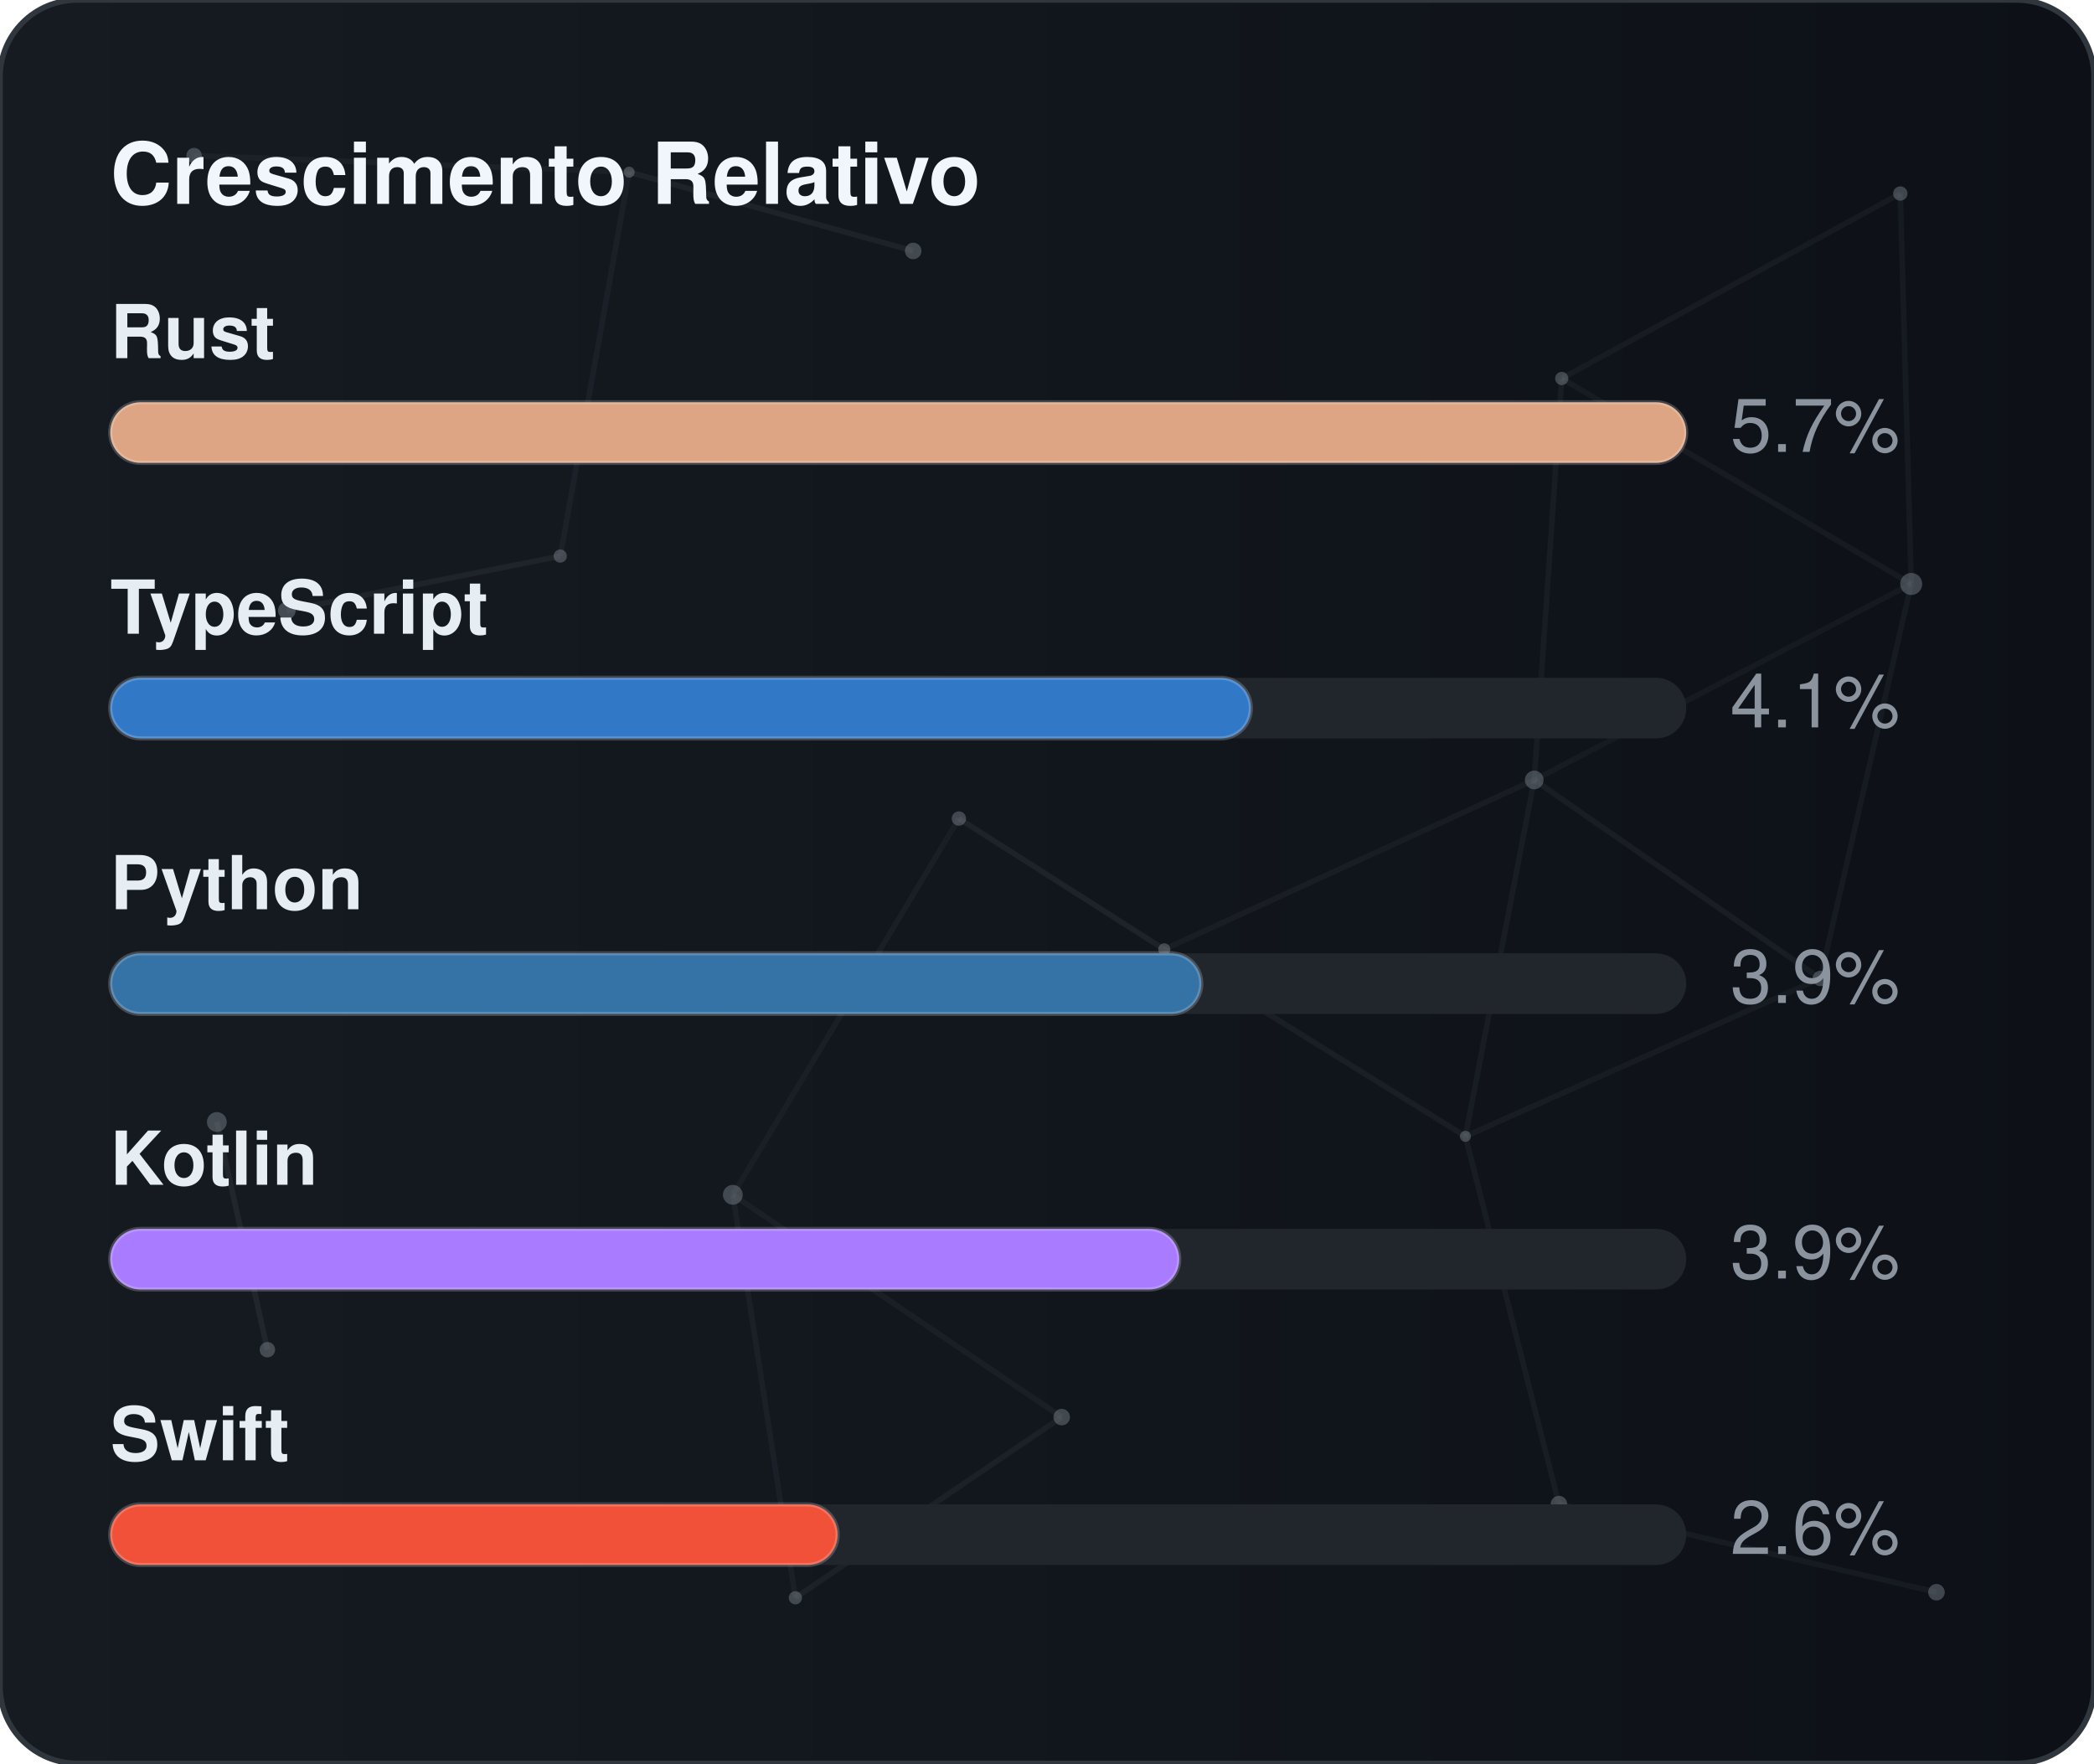
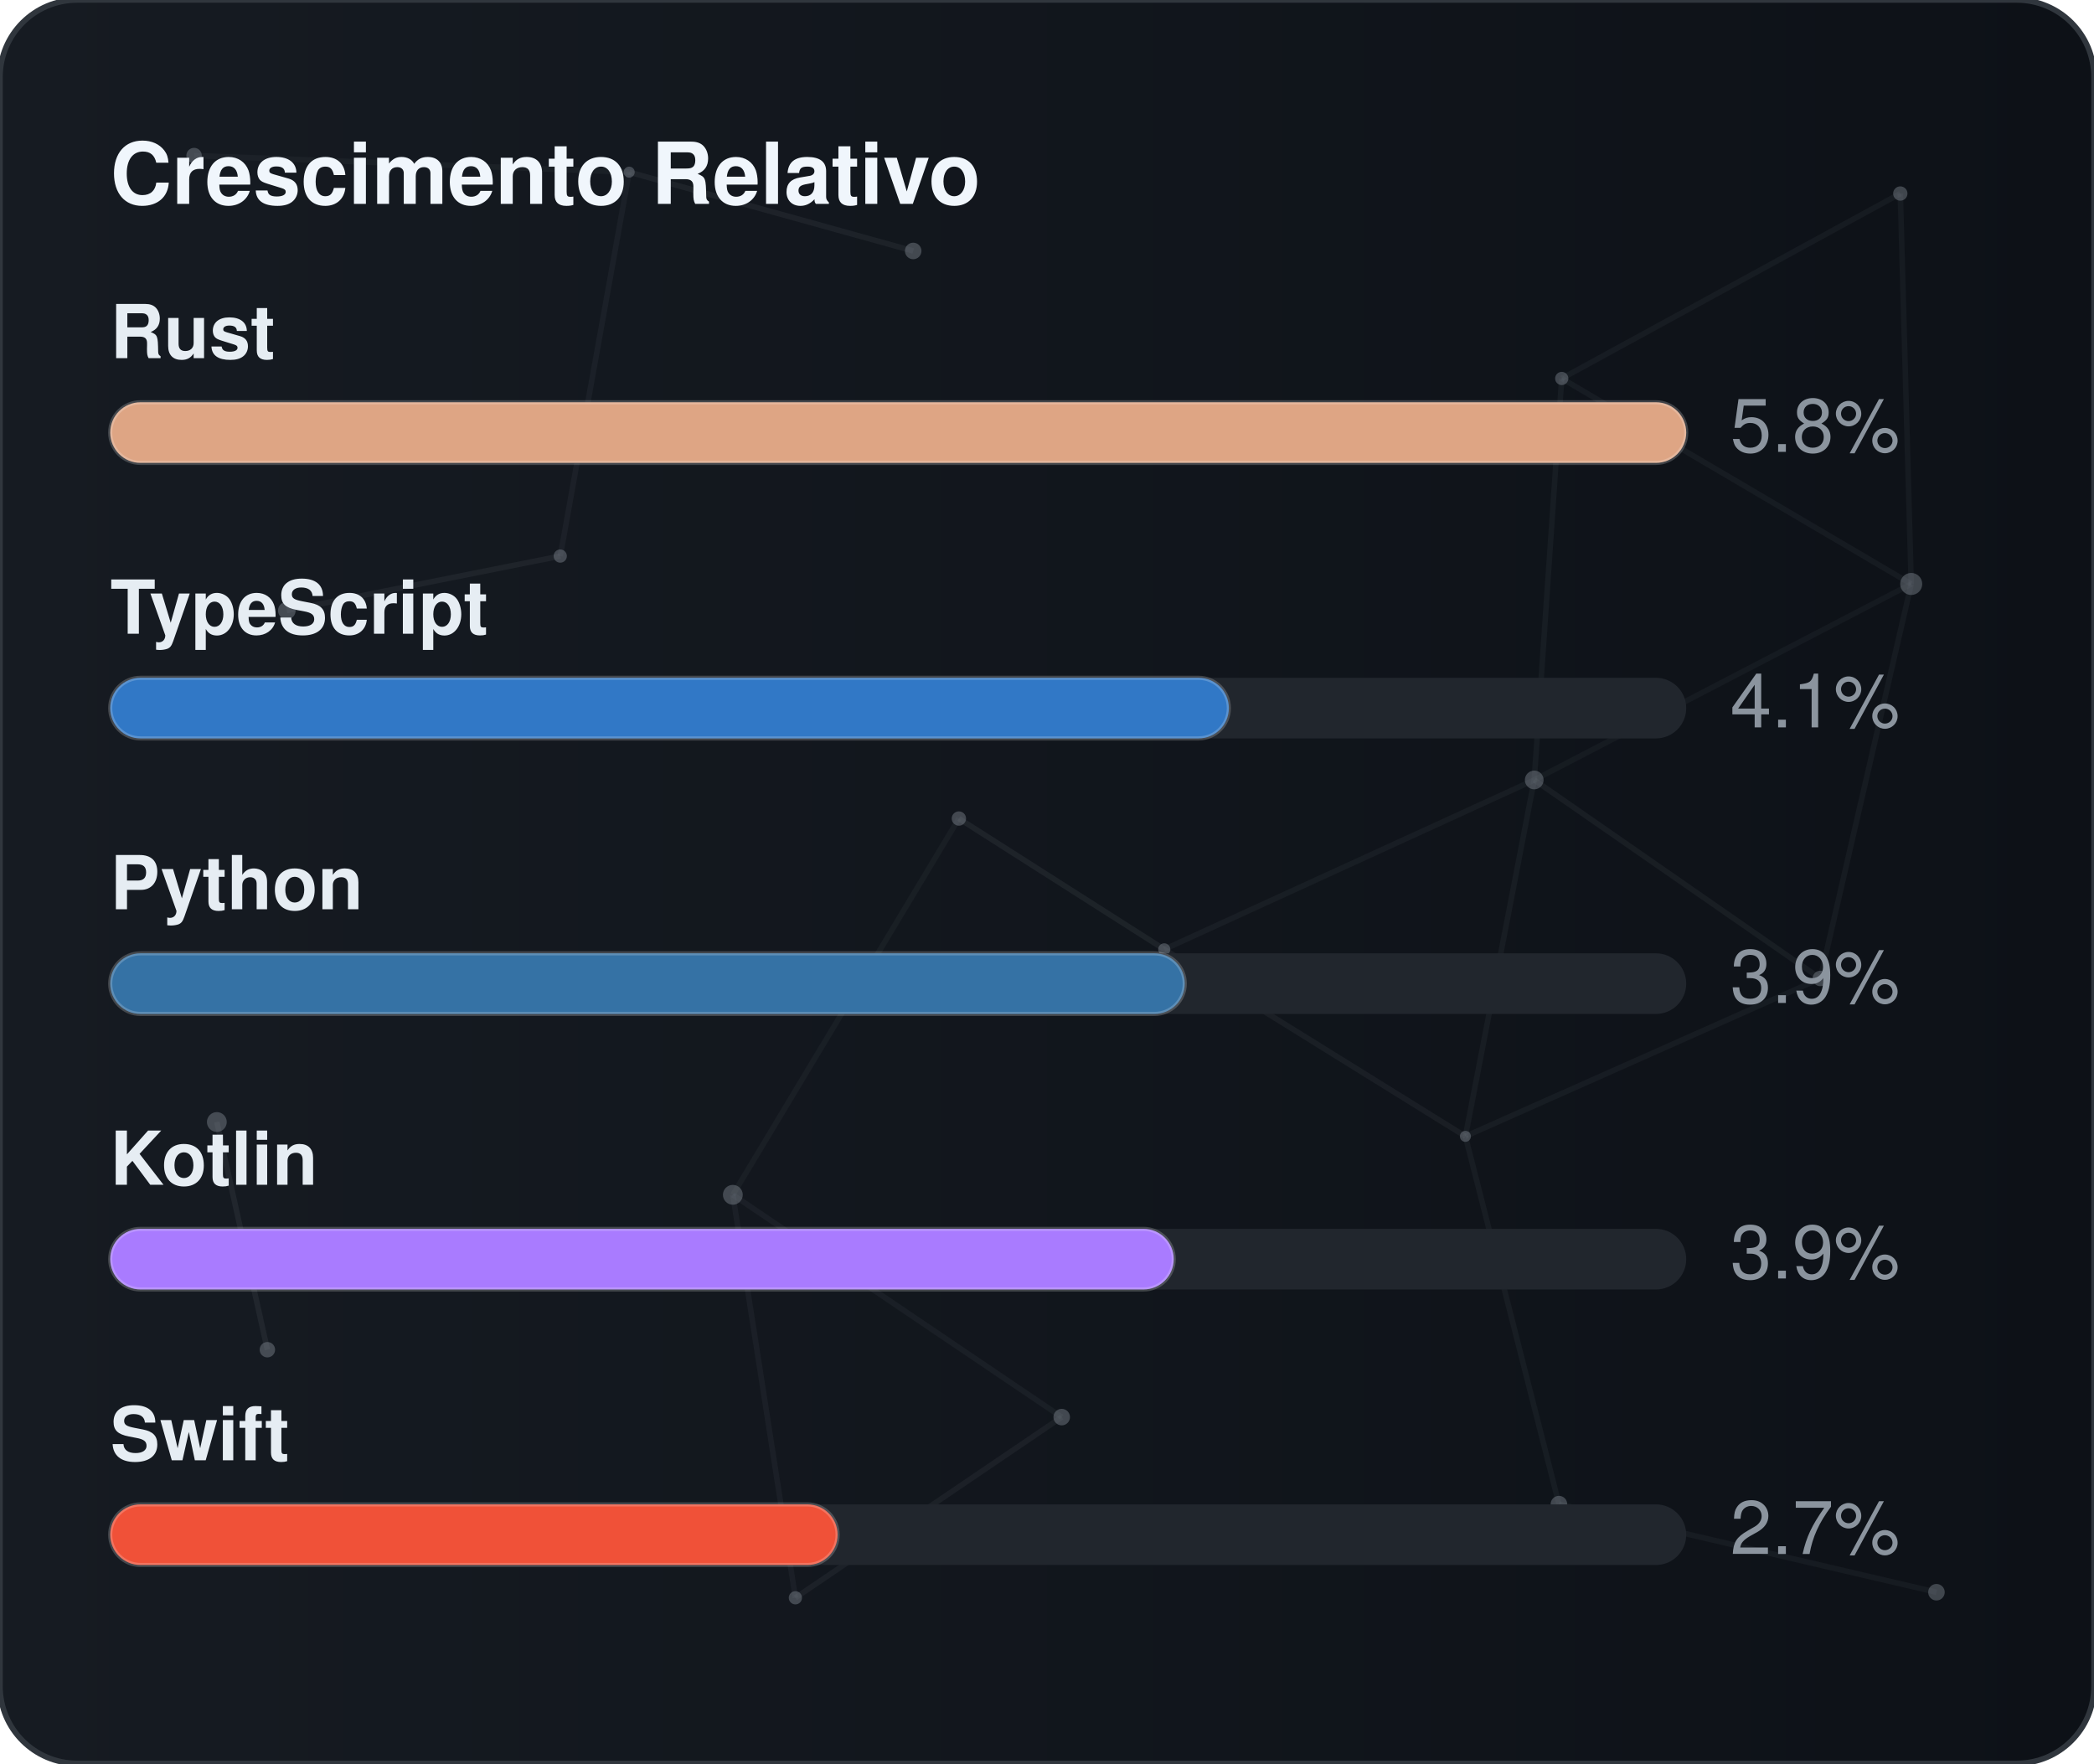
<svg xmlns="http://www.w3.org/2000/svg" width="380" height="320" viewBox="0 0 380 320" role="img" aria-label="Crescimento Relativo">
  <defs>
    <linearGradient id="gradGithubGrowth" x1="0%" y1="0%" x2="100%" y2="0%">
      <stop offset="0%" stop-color="#161b22" />
      <stop offset="100%" stop-color="#0d1117" />
    </linearGradient>
    <clipPath id="cardClipgradGithubGrowth">
      <rect x="0" y="0" width="380" height="320" rx="14" />
    </clipPath>
  </defs>
  <style>
    text { font-family: -apple-system, BlinkMacSystemFont, "Segoe UI", Helvetica, Arial, sans-serif; font-size: 13.5px; }
    .card { fill: url(#gradGithubGrowth); stroke: #30363d; stroke-width: 1; }
    .title { fill: #f0f6fc; font-weight: 700; font-size: 15.5px; }
    .lbl { fill: #e6edf3; font-weight: 600; }
    .val { fill: #8b949e; }
    .track { fill: #21262d; }
    .bar { stroke: rgba(255,255,255,0.2); stroke-width: 0.75; }
  </style>
  <rect x="0" y="0" width="380" height="320" rx="14" class="card" />
  <g clip-path="url(#cardClipgradGithubGrowth)">
    <line x1="35.22" y1="28.23" x2="114.18" y2="31.24" stroke="#8b949e" stroke-width="1" opacity="0.06">
      <animate attributeName="x1" values="35.22;35.39;35.22" dur="9.6s" repeatCount="indefinite" />
      <animate attributeName="y1" values="28.23;26.86;28.23" dur="11.5s" repeatCount="indefinite" />
      <animate attributeName="x2" values="114.18;107.41;114.18" dur="10.9s" repeatCount="indefinite" />
      <animate attributeName="y2" values="31.24;28.12;31.24" dur="13.1s" repeatCount="indefinite" />
    </line>
    <line x1="114.18" y1="31.24" x2="165.72" y2="45.54" stroke="#8b949e" stroke-width="1" opacity="0.09">
      <animate attributeName="x1" values="114.18;107.41;114.18" dur="10.9s" repeatCount="indefinite" />
      <animate attributeName="y1" values="31.24;28.12;31.24" dur="13.1s" repeatCount="indefinite" />
      <animate attributeName="x2" values="165.72;156.65;165.72" dur="7.7s" repeatCount="indefinite" />
      <animate attributeName="y2" values="45.54;47.56;45.54" dur="9.2s" repeatCount="indefinite" />
    </line>
    <line x1="114.18" y1="31.24" x2="101.67" y2="100.91" stroke="#8b949e" stroke-width="1" opacity="0.07">
      <animate attributeName="x1" values="114.18;107.41;114.18" dur="10.9s" repeatCount="indefinite" />
      <animate attributeName="y1" values="31.24;28.12;31.24" dur="13.1s" repeatCount="indefinite" />
      <animate attributeName="x2" values="101.67;109.76;101.67" dur="6.4s" repeatCount="indefinite" />
      <animate attributeName="y2" values="100.91;94.52;100.91" dur="7.6s" repeatCount="indefinite" />
    </line>
    <line x1="283.41" y1="68.68" x2="344.85" y2="35.12" stroke="#8b949e" stroke-width="1" opacity="0.07">
      <animate attributeName="x1" values="283.41;282.83;283.41" dur="12.0s" repeatCount="indefinite" />
      <animate attributeName="y1" values="68.68;66.16;68.68" dur="14.4s" repeatCount="indefinite" />
      <animate attributeName="x2" values="344.85;343.1;344.85" dur="9.8s" repeatCount="indefinite" />
      <animate attributeName="y2" values="35.12;30.36;35.12" dur="11.8s" repeatCount="indefinite" />
    </line>
    <line x1="283.41" y1="68.68" x2="278.42" y2="141.54" stroke="#8b949e" stroke-width="1" opacity="0.07">
      <animate attributeName="x1" values="283.41;282.83;283.41" dur="12.0s" repeatCount="indefinite" />
      <animate attributeName="y1" values="68.68;66.16;68.68" dur="14.4s" repeatCount="indefinite" />
      <animate attributeName="x2" values="278.42;271.97;278.42" dur="6.3s" repeatCount="indefinite" />
      <animate attributeName="y2" values="141.54;140.88;141.54" dur="7.5s" repeatCount="indefinite" />
    </line>
    <line x1="283.41" y1="68.68" x2="346.83" y2="105.97" stroke="#8b949e" stroke-width="1" opacity="0.07">
      <animate attributeName="x1" values="283.41;282.83;283.41" dur="12.0s" repeatCount="indefinite" />
      <animate attributeName="y1" values="68.68;66.16;68.68" dur="14.4s" repeatCount="indefinite" />
      <animate attributeName="x2" values="346.83;354.74;346.83" dur="10.4s" repeatCount="indefinite" />
      <animate attributeName="y2" values="105.97;113.25;105.97" dur="12.5s" repeatCount="indefinite" />
    </line>
    <line x1="344.85" y1="35.12" x2="346.83" y2="105.97" stroke="#8b949e" stroke-width="1" opacity="0.07">
      <animate attributeName="x1" values="344.85;343.1;344.85" dur="9.8s" repeatCount="indefinite" />
      <animate attributeName="y1" values="35.12;30.36;35.12" dur="11.8s" repeatCount="indefinite" />
      <animate attributeName="x2" values="346.83;354.74;346.83" dur="10.4s" repeatCount="indefinite" />
      <animate attributeName="y2" values="105.97;113.25;105.97" dur="12.5s" repeatCount="indefinite" />
    </line>
    <line x1="52.05" y1="110.8" x2="101.67" y2="100.91" stroke="#8b949e" stroke-width="1" opacity="0.09">
      <animate attributeName="x1" values="52.05;49.17;52.05" dur="7.9s" repeatCount="indefinite" />
      <animate attributeName="y1" values="110.8;114.75;110.8" dur="9.5s" repeatCount="indefinite" />
      <animate attributeName="x2" values="101.67;109.76;101.67" dur="6.4s" repeatCount="indefinite" />
      <animate attributeName="y2" values="100.91;94.52;100.91" dur="7.6s" repeatCount="indefinite" />
    </line>
    <line x1="174.01" y1="148.54" x2="132.99" y2="216.82" stroke="#8b949e" stroke-width="1" opacity="0.06">
      <animate attributeName="x1" values="174.01;179.31;174.01" dur="7.4s" repeatCount="indefinite" />
      <animate attributeName="y1" values="148.54;150.39;148.54" dur="8.9s" repeatCount="indefinite" />
      <animate attributeName="x2" values="132.99;131.19;132.99" dur="9.7s" repeatCount="indefinite" />
      <animate attributeName="y2" values="216.82;223.91;216.82" dur="11.7s" repeatCount="indefinite" />
    </line>
    <line x1="174.01" y1="148.54" x2="211.28" y2="172.28" stroke="#8b949e" stroke-width="1" opacity="0.10">
      <animate attributeName="x1" values="174.01;179.31;174.01" dur="7.4s" repeatCount="indefinite" />
      <animate attributeName="y1" values="148.54;150.39;148.54" dur="8.9s" repeatCount="indefinite" />
      <animate attributeName="x2" values="211.28;207.15;211.28" dur="8.7s" repeatCount="indefinite" />
      <animate attributeName="y2" values="172.28;167.34;172.28" dur="10.4s" repeatCount="indefinite" />
    </line>
    <line x1="278.42" y1="141.54" x2="346.83" y2="105.97" stroke="#8b949e" stroke-width="1" opacity="0.06">
      <animate attributeName="x1" values="278.42;271.97;278.42" dur="6.3s" repeatCount="indefinite" />
      <animate attributeName="y1" values="141.54;140.88;141.54" dur="7.5s" repeatCount="indefinite" />
      <animate attributeName="x2" values="346.83;354.74;346.83" dur="10.4s" repeatCount="indefinite" />
      <animate attributeName="y2" values="105.97;113.25;105.97" dur="12.5s" repeatCount="indefinite" />
    </line>
    <line x1="278.42" y1="141.54" x2="211.28" y2="172.28" stroke="#8b949e" stroke-width="1" opacity="0.07">
      <animate attributeName="x1" values="278.42;271.97;278.42" dur="6.3s" repeatCount="indefinite" />
      <animate attributeName="y1" values="141.54;140.88;141.54" dur="7.5s" repeatCount="indefinite" />
      <animate attributeName="x2" values="211.28;207.15;211.28" dur="8.7s" repeatCount="indefinite" />
      <animate attributeName="y2" values="172.28;167.34;172.28" dur="10.4s" repeatCount="indefinite" />
    </line>
    <line x1="278.42" y1="141.54" x2="265.93" y2="206.21" stroke="#8b949e" stroke-width="1" opacity="0.07">
      <animate attributeName="x1" values="278.42;271.97;278.42" dur="6.3s" repeatCount="indefinite" />
      <animate attributeName="y1" values="141.54;140.88;141.54" dur="7.5s" repeatCount="indefinite" />
      <animate attributeName="x2" values="265.93;263.56;265.93" dur="8.0s" repeatCount="indefinite" />
      <animate attributeName="y2" values="206.21;213.6;206.21" dur="9.6s" repeatCount="indefinite" />
    </line>
    <line x1="278.42" y1="141.54" x2="330.33" y2="177.56" stroke="#8b949e" stroke-width="1" opacity="0.08">
      <animate attributeName="x1" values="278.42;271.97;278.42" dur="6.3s" repeatCount="indefinite" />
      <animate attributeName="y1" values="141.54;140.88;141.54" dur="7.5s" repeatCount="indefinite" />
      <animate attributeName="x2" values="330.33;321.23;330.33" dur="10.7s" repeatCount="indefinite" />
      <animate attributeName="y2" values="177.56;172.27;177.56" dur="12.8s" repeatCount="indefinite" />
    </line>
    <line x1="346.83" y1="105.97" x2="330.33" y2="177.56" stroke="#8b949e" stroke-width="1" opacity="0.07">
      <animate attributeName="x1" values="346.83;354.74;346.83" dur="10.4s" repeatCount="indefinite" />
      <animate attributeName="y1" values="105.97;113.25;105.97" dur="12.5s" repeatCount="indefinite" />
      <animate attributeName="x2" values="330.33;321.23;330.33" dur="10.7s" repeatCount="indefinite" />
      <animate attributeName="y2" values="177.56;172.27;177.56" dur="12.8s" repeatCount="indefinite" />
    </line>
    <line x1="39.35" y1="203.61" x2="48.52" y2="244.93" stroke="#8b949e" stroke-width="1" opacity="0.10">
      <animate attributeName="x1" values="39.35;29.72;39.35" dur="11.8s" repeatCount="indefinite" />
      <animate attributeName="y1" values="203.61;200.24;203.61" dur="14.2s" repeatCount="indefinite" />
      <animate attributeName="x2" values="48.52;44.33;48.52" dur="11.9s" repeatCount="indefinite" />
      <animate attributeName="y2" values="244.93;238.49;244.93" dur="14.3s" repeatCount="indefinite" />
    </line>
    <line x1="132.99" y1="216.82" x2="144.34" y2="289.95" stroke="#8b949e" stroke-width="1" opacity="0.07">
      <animate attributeName="x1" values="132.99;131.19;132.99" dur="9.7s" repeatCount="indefinite" />
      <animate attributeName="y1" values="216.82;223.91;216.82" dur="11.7s" repeatCount="indefinite" />
      <animate attributeName="x2" values="144.34;138.5;144.34" dur="6.3s" repeatCount="indefinite" />
      <animate attributeName="y2" values="289.95;282.9;289.95" dur="7.6s" repeatCount="indefinite" />
    </line>
    <line x1="132.99" y1="216.82" x2="192.67" y2="257.16" stroke="#8b949e" stroke-width="1" opacity="0.07">
      <animate attributeName="x1" values="132.99;131.19;132.99" dur="9.7s" repeatCount="indefinite" />
      <animate attributeName="y1" values="216.82;223.91;216.82" dur="11.7s" repeatCount="indefinite" />
      <animate attributeName="x2" values="192.67;196.2;192.67" dur="6.2s" repeatCount="indefinite" />
      <animate attributeName="y2" values="257.16;251.56;257.16" dur="7.5s" repeatCount="indefinite" />
    </line>
    <line x1="211.28" y1="172.28" x2="265.93" y2="206.21" stroke="#8b949e" stroke-width="1" opacity="0.08">
      <animate attributeName="x1" values="211.28;207.15;211.28" dur="8.7s" repeatCount="indefinite" />
      <animate attributeName="y1" values="172.28;167.34;172.28" dur="10.4s" repeatCount="indefinite" />
      <animate attributeName="x2" values="265.93;263.56;265.93" dur="8.0s" repeatCount="indefinite" />
      <animate attributeName="y2" values="206.21;213.6;206.21" dur="9.6s" repeatCount="indefinite" />
    </line>
    <line x1="265.93" y1="206.21" x2="330.33" y2="177.56" stroke="#8b949e" stroke-width="1" opacity="0.07">
      <animate attributeName="x1" values="265.93;263.56;265.93" dur="8.0s" repeatCount="indefinite" />
      <animate attributeName="y1" values="206.21;213.6;206.21" dur="9.6s" repeatCount="indefinite" />
      <animate attributeName="x2" values="330.33;321.23;330.33" dur="10.7s" repeatCount="indefinite" />
      <animate attributeName="y2" values="177.56;172.27;177.56" dur="12.8s" repeatCount="indefinite" />
    </line>
    <line x1="265.93" y1="206.21" x2="282.9" y2="272.95" stroke="#8b949e" stroke-width="1" opacity="0.07">
      <animate attributeName="x1" values="265.93;263.56;265.93" dur="8.0s" repeatCount="indefinite" />
      <animate attributeName="y1" values="206.21;213.6;206.21" dur="9.6s" repeatCount="indefinite" />
      <animate attributeName="x2" values="282.9;277.88;282.9" dur="6.7s" repeatCount="indefinite" />
      <animate attributeName="y2" values="272.95;280.91;272.95" dur="8.1s" repeatCount="indefinite" />
    </line>
    <line x1="144.34" y1="289.95" x2="192.67" y2="257.16" stroke="#8b949e" stroke-width="1" opacity="0.08">
      <animate attributeName="x1" values="144.34;138.5;144.34" dur="6.3s" repeatCount="indefinite" />
      <animate attributeName="y1" values="289.95;282.9;289.95" dur="7.6s" repeatCount="indefinite" />
      <animate attributeName="x2" values="192.67;196.2;192.67" dur="6.2s" repeatCount="indefinite" />
      <animate attributeName="y2" values="257.16;251.56;257.16" dur="7.5s" repeatCount="indefinite" />
    </line>
    <line x1="282.9" y1="272.95" x2="351.41" y2="288.94" stroke="#8b949e" stroke-width="1" opacity="0.07">
      <animate attributeName="x1" values="282.9;277.88;282.9" dur="6.7s" repeatCount="indefinite" />
      <animate attributeName="y1" values="272.95;280.91;272.95" dur="8.1s" repeatCount="indefinite" />
      <animate attributeName="x2" values="351.41;356.89;351.41" dur="11.9s" repeatCount="indefinite" />
      <animate attributeName="y2" values="288.94;287.49;288.94" dur="14.3s" repeatCount="indefinite" />
    </line>
    <circle cx="35.22" cy="28.23" r="1.4" fill="#8b949e" opacity="0.40">
      <animate attributeName="cx" values="35.22;35.39;35.22" dur="9.6s" repeatCount="indefinite" />
      <animate attributeName="cy" values="28.23;26.86;28.23" dur="11.5s" repeatCount="indefinite" />
    </circle>
    <circle cx="114.18" cy="31.24" r="1.0" fill="#8b949e" opacity="0.40">
      <animate attributeName="cx" values="114.18;107.41;114.18" dur="10.9s" repeatCount="indefinite" />
      <animate attributeName="cy" values="31.24;28.12;31.24" dur="13.1s" repeatCount="indefinite" />
    </circle>
    <circle cx="165.72" cy="45.54" r="1.5" fill="#8b949e" opacity="0.40">
      <animate attributeName="cx" values="165.72;156.65;165.72" dur="7.7s" repeatCount="indefinite" />
      <animate attributeName="cy" values="45.54;47.56;45.54" dur="9.2s" repeatCount="indefinite" />
    </circle>
    <circle cx="283.41" cy="68.68" r="1.2" fill="#8b949e" opacity="0.40">
      <animate attributeName="cx" values="283.41;282.83;283.41" dur="12.0s" repeatCount="indefinite" />
      <animate attributeName="cy" values="68.68;66.16;68.68" dur="14.4s" repeatCount="indefinite" />
    </circle>
    <circle cx="344.85" cy="35.12" r="1.3" fill="#8b949e" opacity="0.40">
      <animate attributeName="cx" values="344.85;343.1;344.85" dur="9.8s" repeatCount="indefinite" />
      <animate attributeName="cy" values="35.12;30.36;35.12" dur="11.8s" repeatCount="indefinite" />
    </circle>
    <circle cx="52.05" cy="110.8" r="1.6" fill="#8b949e" opacity="0.40">
      <animate attributeName="cx" values="52.05;49.17;52.05" dur="7.9s" repeatCount="indefinite" />
      <animate attributeName="cy" values="110.8;114.75;110.8" dur="9.5s" repeatCount="indefinite" />
    </circle>
    <circle cx="101.67" cy="100.91" r="1.2" fill="#8b949e" opacity="0.40">
      <animate attributeName="cx" values="101.67;109.76;101.67" dur="6.4s" repeatCount="indefinite" />
      <animate attributeName="cy" values="100.91;94.52;100.91" dur="7.6s" repeatCount="indefinite" />
    </circle>
    <circle cx="174.01" cy="148.54" r="1.3" fill="#8b949e" opacity="0.40">
      <animate attributeName="cx" values="174.01;179.31;174.01" dur="7.4s" repeatCount="indefinite" />
      <animate attributeName="cy" values="148.54;150.39;148.54" dur="8.9s" repeatCount="indefinite" />
    </circle>
    <circle cx="278.42" cy="141.54" r="1.7" fill="#8b949e" opacity="0.40">
      <animate attributeName="cx" values="278.42;271.97;278.42" dur="6.3s" repeatCount="indefinite" />
      <animate attributeName="cy" values="141.54;140.88;141.54" dur="7.5s" repeatCount="indefinite" />
    </circle>
    <circle cx="346.83" cy="105.97" r="2.0" fill="#8b949e" opacity="0.40">
      <animate attributeName="cx" values="346.83;354.74;346.83" dur="10.4s" repeatCount="indefinite" />
      <animate attributeName="cy" values="105.97;113.25;105.97" dur="12.5s" repeatCount="indefinite" />
    </circle>
    <circle cx="39.35" cy="203.61" r="1.8" fill="#8b949e" opacity="0.40">
      <animate attributeName="cx" values="39.35;29.72;39.35" dur="11.8s" repeatCount="indefinite" />
      <animate attributeName="cy" values="203.61;200.24;203.61" dur="14.2s" repeatCount="indefinite" />
    </circle>
    <circle cx="132.99" cy="216.82" r="1.8" fill="#8b949e" opacity="0.40">
      <animate attributeName="cx" values="132.99;131.19;132.99" dur="9.7s" repeatCount="indefinite" />
      <animate attributeName="cy" values="216.82;223.91;216.82" dur="11.7s" repeatCount="indefinite" />
    </circle>
    <circle cx="211.28" cy="172.28" r="1.1" fill="#8b949e" opacity="0.40">
      <animate attributeName="cx" values="211.28;207.15;211.28" dur="8.7s" repeatCount="indefinite" />
      <animate attributeName="cy" values="172.28;167.34;172.28" dur="10.4s" repeatCount="indefinite" />
    </circle>
    <circle cx="265.93" cy="206.21" r="1.0" fill="#8b949e" opacity="0.40">
      <animate attributeName="cx" values="265.93;263.56;265.93" dur="8.0s" repeatCount="indefinite" />
      <animate attributeName="cy" values="206.21;213.6;206.21" dur="9.6s" repeatCount="indefinite" />
    </circle>
    <circle cx="330.33" cy="177.56" r="1.4" fill="#8b949e" opacity="0.40">
      <animate attributeName="cx" values="330.33;321.23;330.33" dur="10.7s" repeatCount="indefinite" />
      <animate attributeName="cy" values="177.56;172.27;177.56" dur="12.8s" repeatCount="indefinite" />
    </circle>
    <circle cx="48.52" cy="244.93" r="1.4" fill="#8b949e" opacity="0.40">
      <animate attributeName="cx" values="48.52;44.33;48.52" dur="11.9s" repeatCount="indefinite" />
      <animate attributeName="cy" values="244.93;238.49;244.93" dur="14.3s" repeatCount="indefinite" />
    </circle>
    <circle cx="144.34" cy="289.95" r="1.2" fill="#8b949e" opacity="0.40">
      <animate attributeName="cx" values="144.34;138.5;144.34" dur="6.3s" repeatCount="indefinite" />
      <animate attributeName="cy" values="289.95;282.9;289.95" dur="7.6s" repeatCount="indefinite" />
    </circle>
    <circle cx="192.67" cy="257.16" r="1.5" fill="#8b949e" opacity="0.40">
      <animate attributeName="cx" values="192.67;196.2;192.67" dur="6.2s" repeatCount="indefinite" />
      <animate attributeName="cy" values="257.16;251.56;257.16" dur="7.5s" repeatCount="indefinite" />
    </circle>
    <circle cx="282.9" cy="272.95" r="1.5" fill="#8b949e" opacity="0.40">
      <animate attributeName="cx" values="282.9;277.88;282.9" dur="6.7s" repeatCount="indefinite" />
      <animate attributeName="cy" values="272.95;280.91;272.95" dur="8.1s" repeatCount="indefinite" />
    </circle>
    <circle cx="351.41" cy="288.94" r="1.5" fill="#8b949e" opacity="0.40">
      <animate attributeName="cx" values="351.41;356.89;351.41" dur="11.9s" repeatCount="indefinite" />
      <animate attributeName="cy" values="288.94;287.49;288.94" dur="14.3s" repeatCount="indefinite" />
    </circle>
  </g>
  <text x="20" y="37" class="title">Crescimento Relativo</text>
  <text x="20" y="65" class="lbl">Rust</text>
  <rect x="20" y="73" width="286" height="11" rx="5.5" class="track" />
  <rect x="20" y="73" width="286" height="11" rx="5.5" fill="#dea584" class="bar" />
-   <text x="314" y="82" class="val">5.7%</text>
+   <text x="314" y="82" class="val">5.8%</text>
  <text x="20" y="115" class="lbl">TypeScript</text>
  <rect x="20" y="123" width="286" height="11" rx="5.5" class="track" />
-   <rect x="20" y="123" width="207" height="11" rx="5.5" fill="#3178c6" class="bar" />
+   <rect x="20" y="123" width="203" height="11" rx="5.5" fill="#3178c6" class="bar" />
  <text x="314" y="132" class="val">4.1%</text>
  <text x="20" y="165" class="lbl">Python</text>
  <rect x="20" y="173" width="286" height="11" rx="5.5" class="track" />
-   <rect x="20" y="173" width="198" height="11" rx="5.5" fill="#3572A5" class="bar" />
+   <rect x="20" y="173" width="195" height="11" rx="5.5" fill="#3572A5" class="bar" />
  <text x="314" y="182" class="val">3.9%</text>
  <text x="20" y="215" class="lbl">Kotlin</text>
  <rect x="20" y="223" width="286" height="11" rx="5.5" class="track" />
-   <rect x="20" y="223" width="194" height="11" rx="5.5" fill="#A97BFF" class="bar" />
+   <rect x="20" y="223" width="193" height="11" rx="5.5" fill="#A97BFF" class="bar" />
  <text x="314" y="232" class="val">3.9%</text>
  <text x="20" y="265" class="lbl">Swift</text>
  <rect x="20" y="273" width="286" height="11" rx="5.5" class="track" />
  <rect x="20" y="273" width="132" height="11" rx="5.5" fill="#F05138" class="bar" />
-   <text x="314" y="282" class="val">2.6%</text>
+   <text x="314" y="282" class="val">2.7%</text>
</svg>
